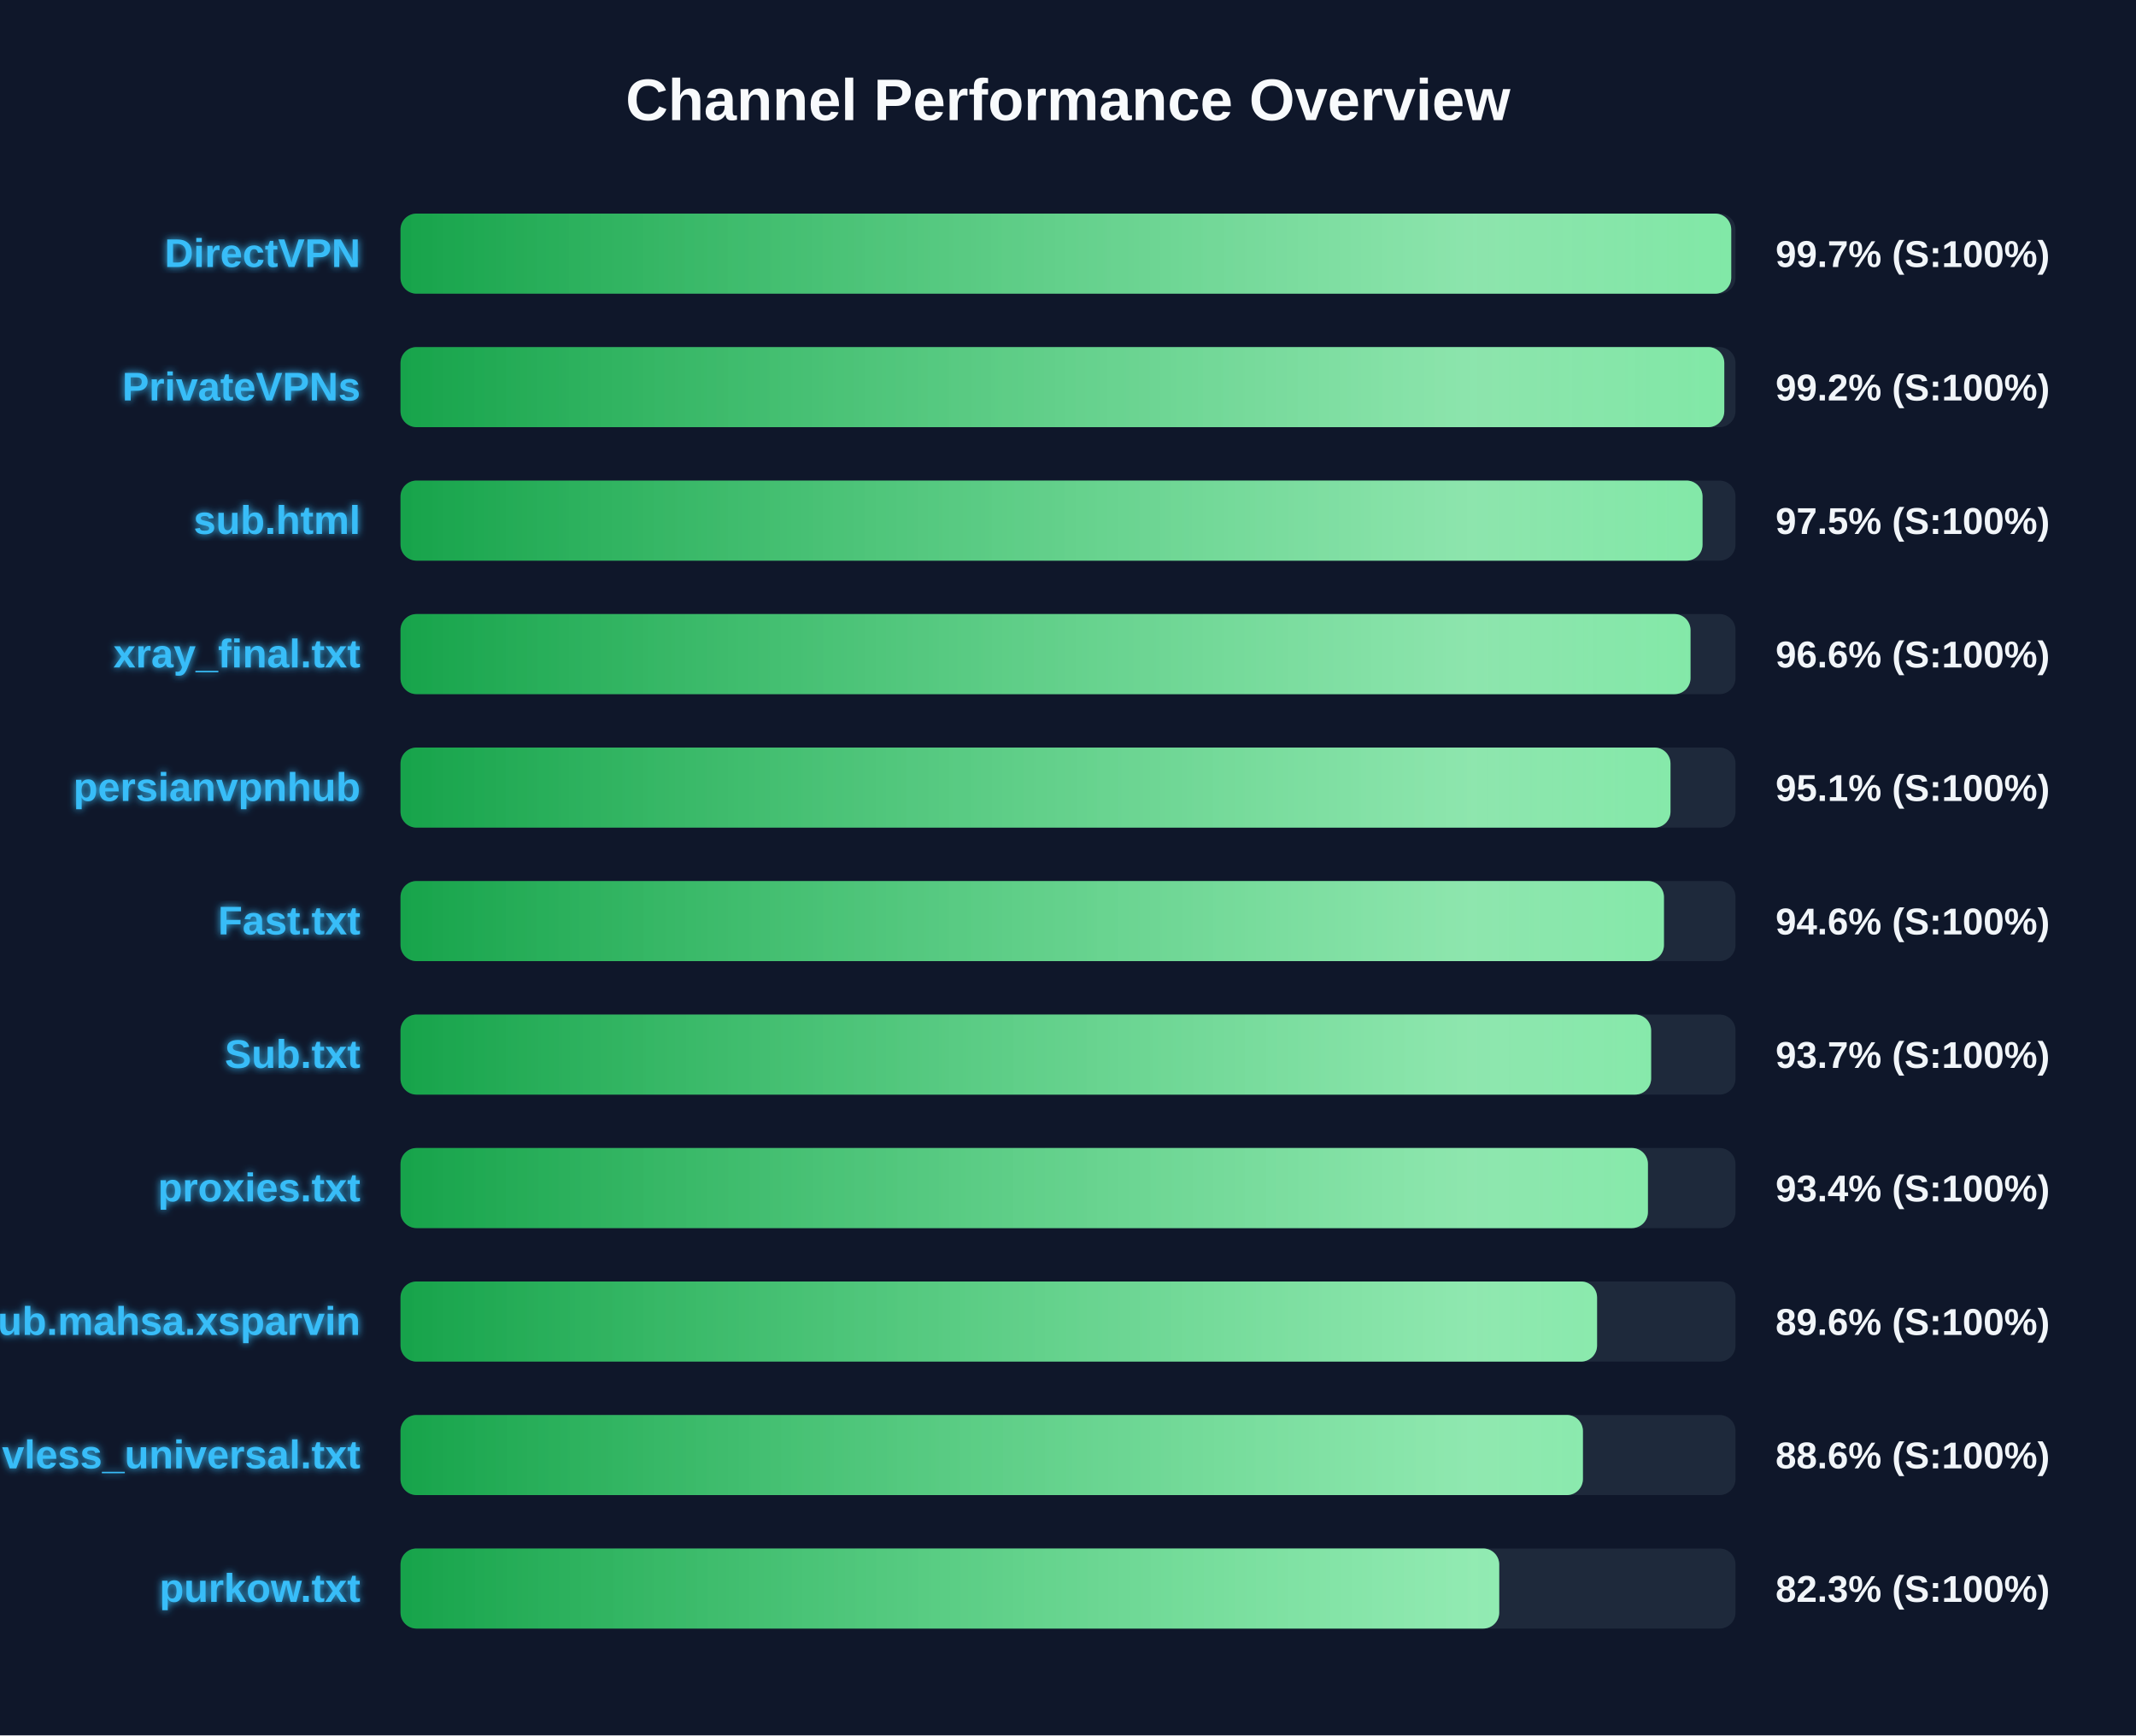
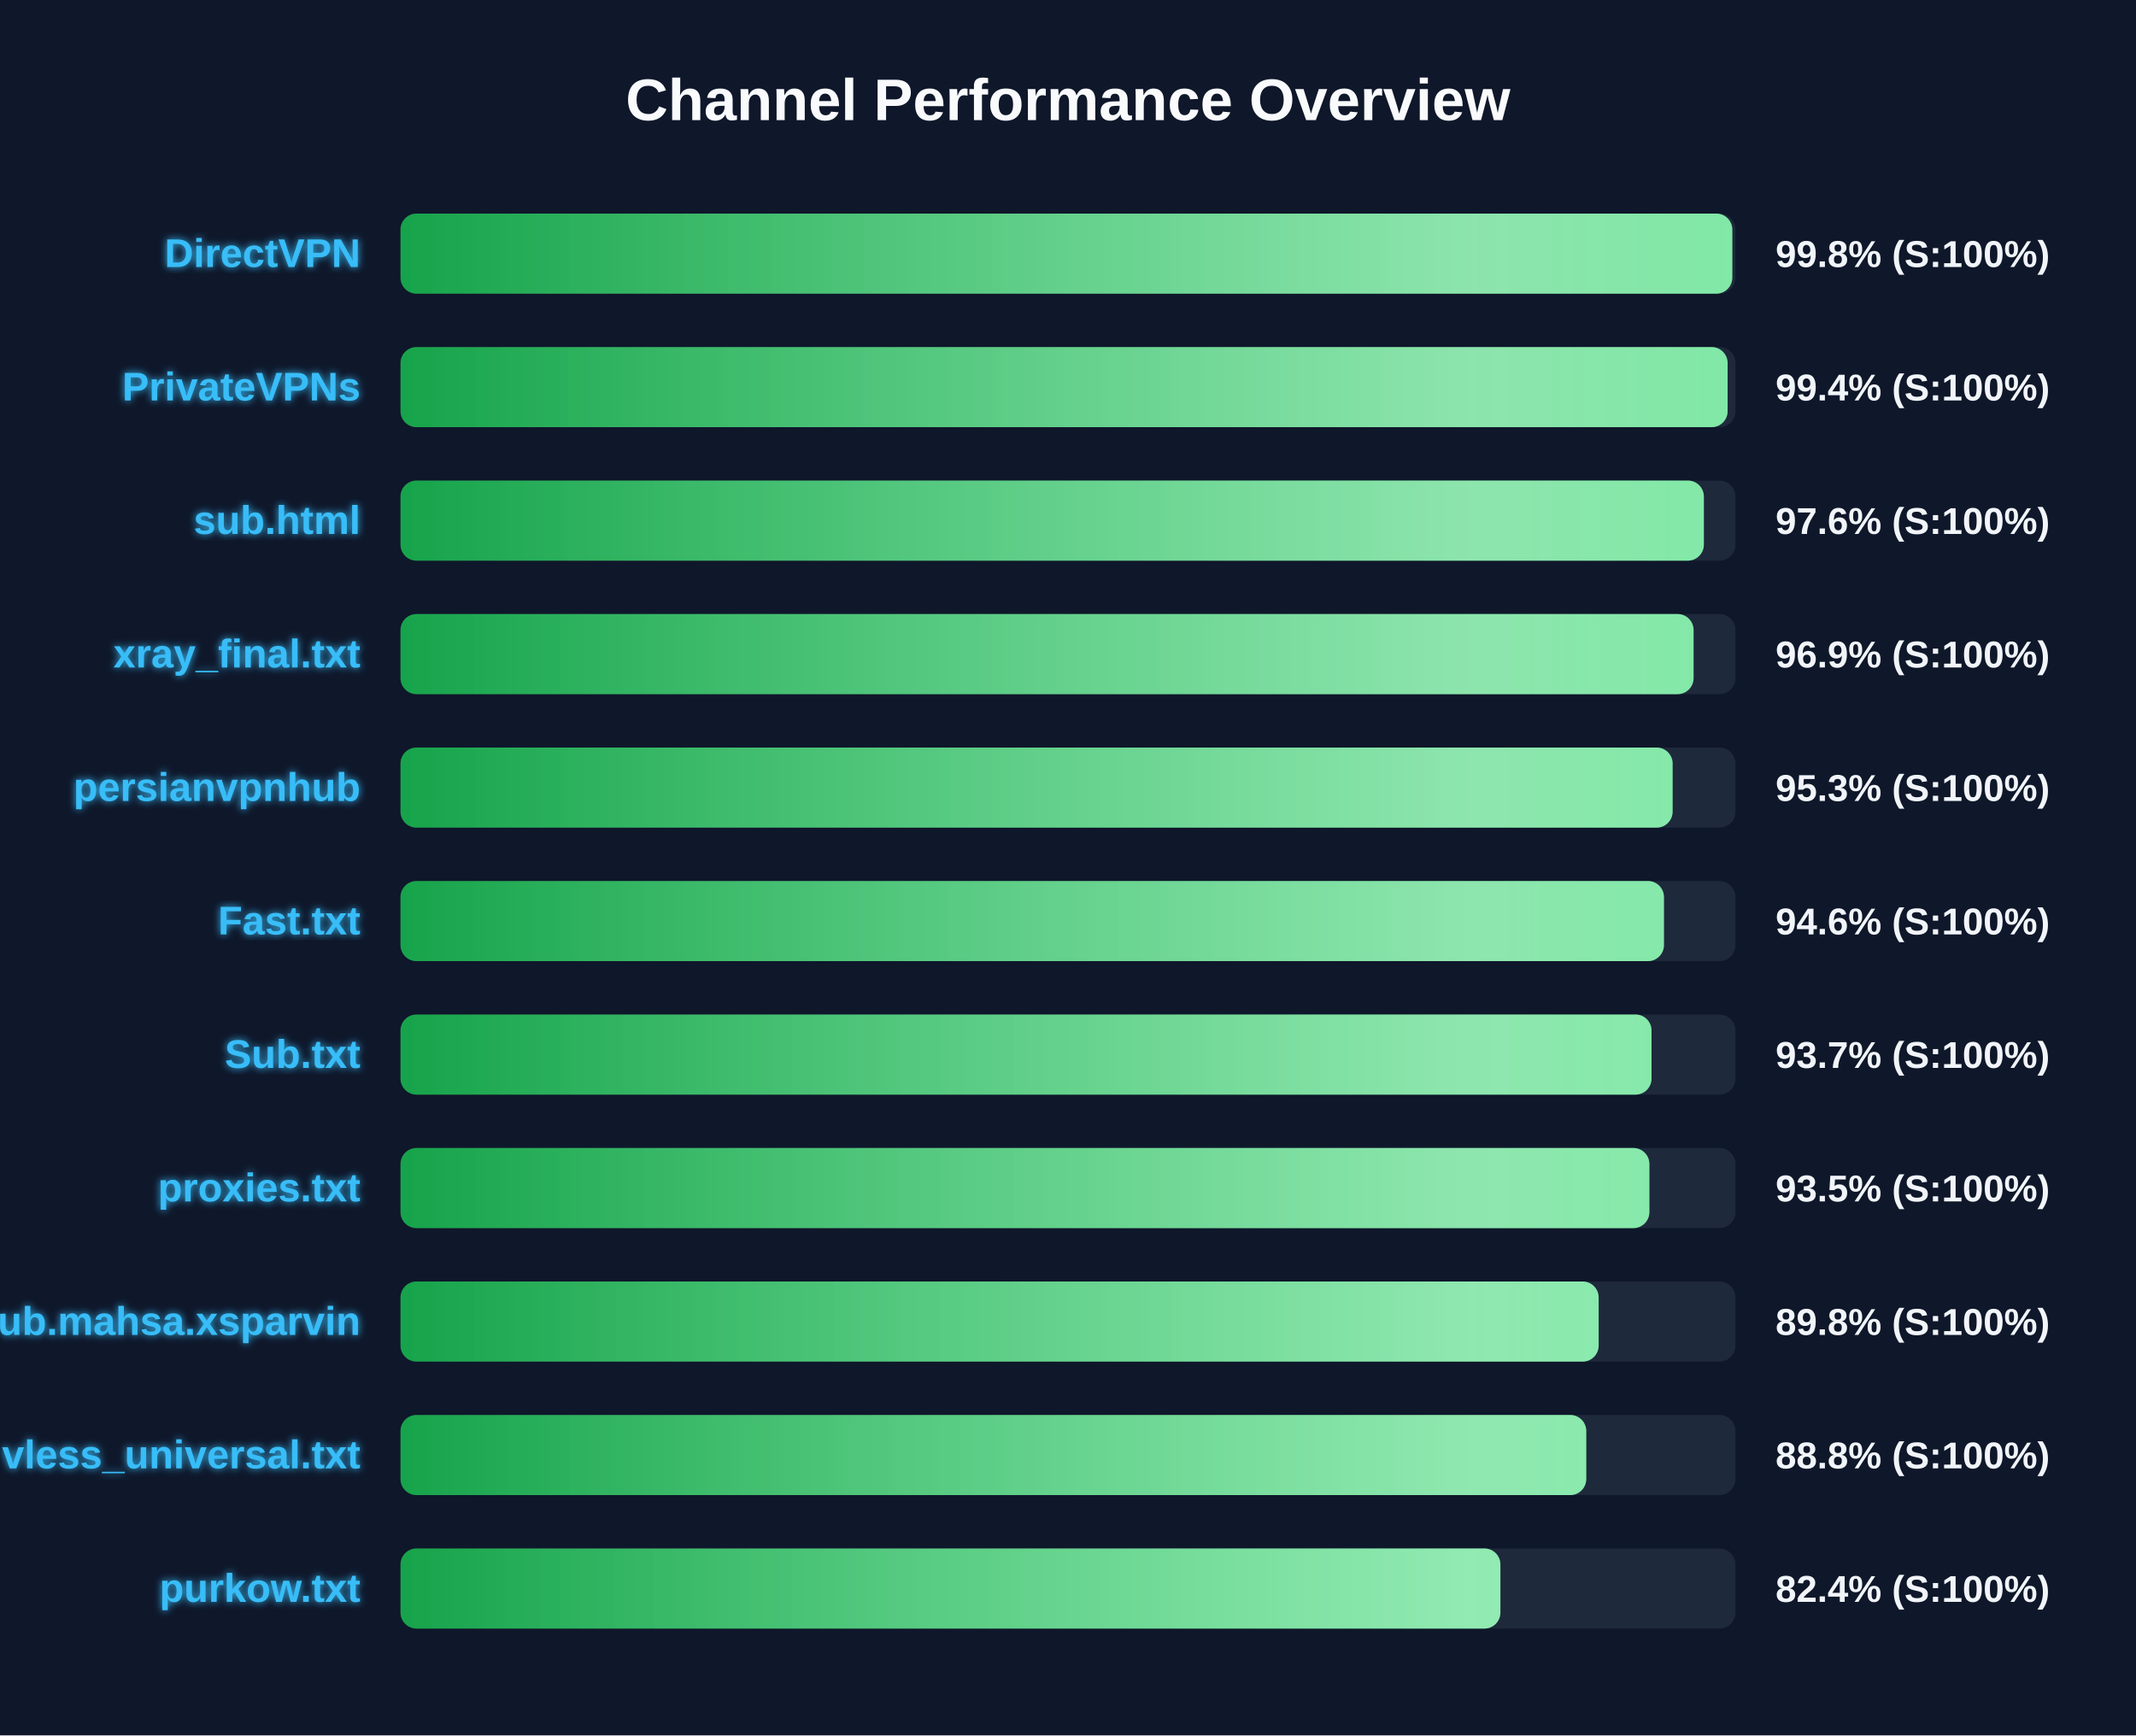
<svg xmlns="http://www.w3.org/2000/svg" width="800" height="650" version="1.1">
  <defs>
    <linearGradient id="grad-green" x1="0%" y1="0%" x2="100%" y2="0%">
      <stop offset="0%" stop-color="#16a34a" />
      <stop offset="100%" stop-color="#4ade80" />
    </linearGradient>
    <linearGradient id="grad-yellow" x1="0%" y1="0%" x2="100%" y2="0%">
      <stop offset="0%" stop-color="#ca8a04" />
      <stop offset="100%" stop-color="#fde047" />
    </linearGradient>
    <linearGradient id="grad-red" x1="0%" y1="0%" x2="100%" y2="0%">
      <stop offset="0%" stop-color="#dc2626" />
      <stop offset="100%" stop-color="#f87171" />
    </linearGradient>
    <linearGradient id="shimmer" x1="0%" y1="0%" x2="100%" y2="0%">
      <stop offset="0%" stop-color="rgba(255,255,255,0)" />
      <stop offset="50%" stop-color="rgba(255,255,255,0.4)" />
      <stop offset="100%" stop-color="rgba(255,255,255,0)" />
    </linearGradient>
    <filter id="glow" x="-20%" y="-20%" width="140%" height="140%">
      <feGaussianBlur stdDeviation="1.5" result="blur" />
      <feComposite in="SourceGraphic" in2="blur" operator="over" />
    </filter>
  </defs>
  <style>
        .bg-rect { fill: #0f172a; }
        .title { font: bold 22px 'Segoe UI', Arial, sans-serif; fill: #f8fafc; }
        .row { font: bold 15px 'Segoe UI', Arial, sans-serif; fill: #38bdf8; filter: url(#glow); }
        .score { font: bold 14px 'Segoe UI', Arial, sans-serif; fill: #f1f5f9; }
        @keyframes shimmer-anim {
            0% { transform: translateX(-100%); }
            100% { transform: translateX(200%); }
        }
        .shimmer-rect {
            animation: shimmer-anim 2.5s infinite linear;
        }
    </style>
  <rect width="100%" height="100%" class="bg-rect" />
  <text x="400" y="45" text-anchor="middle" class="title">Channel Performance Overview</text>
  <rect x="150" y="80" width="500" height="30" fill="#1e293b" rx="6" />
  <clipPath id="clip-0">
-     <rect x="150" y="80" width="498.4" height="30" rx="6" />
+     <rect x="150" y="80" width="498.8" height="30" rx="6" />
  </clipPath>
-   <rect x="150" y="80" width="498.4" height="30" fill="url(#grad-green)" rx="6" />
+   <rect x="150" y="80" width="498.8" height="30" fill="url(#grad-green)" rx="6" />
  <g clip-path="url(#clip-0)">
    <rect x="150" y="80" width="100%" height="30" fill="url(#shimmer)" class="shimmer-rect" />
  </g>
  <text x="135" y="100" text-anchor="end" class="row">DirectVPN</text>
-   <text x="665" y="100" text-anchor="start" class="score">99.7% (S:100%)</text>
+   <text x="665" y="100" text-anchor="start" class="score">99.8% (S:100%)</text>
  <rect x="150" y="130" width="500" height="30" fill="#1e293b" rx="6" />
  <clipPath id="clip-1">
-     <rect x="150" y="130" width="495.8" height="30" rx="6" />
+     <rect x="150" y="130" width="497.05" height="30" rx="6" />
  </clipPath>
-   <rect x="150" y="130" width="495.8" height="30" fill="url(#grad-green)" rx="6" />
+   <rect x="150" y="130" width="497.05" height="30" fill="url(#grad-green)" rx="6" />
  <g clip-path="url(#clip-1)">
    <rect x="150" y="130" width="100%" height="30" fill="url(#shimmer)" class="shimmer-rect" />
  </g>
  <text x="135" y="150" text-anchor="end" class="row">PrivateVPNs</text>
-   <text x="665" y="150" text-anchor="start" class="score">99.2% (S:100%)</text>
+   <text x="665" y="150" text-anchor="start" class="score">99.4% (S:100%)</text>
  <rect x="150" y="180" width="500" height="30" fill="#1e293b" rx="6" />
  <clipPath id="clip-2">
-     <rect x="150" y="180" width="487.65" height="30" rx="6" />
+     <rect x="150" y="180" width="488.15" height="30" rx="6" />
  </clipPath>
-   <rect x="150" y="180" width="487.65" height="30" fill="url(#grad-green)" rx="6" />
+   <rect x="150" y="180" width="488.15" height="30" fill="url(#grad-green)" rx="6" />
  <g clip-path="url(#clip-2)">
    <rect x="150" y="180" width="100%" height="30" fill="url(#shimmer)" class="shimmer-rect" />
  </g>
  <text x="135" y="200" text-anchor="end" class="row">sub.html</text>
-   <text x="665" y="200" text-anchor="start" class="score">97.5% (S:100%)</text>
+   <text x="665" y="200" text-anchor="start" class="score">97.6% (S:100%)</text>
  <rect x="150" y="230" width="500" height="30" fill="#1e293b" rx="6" />
  <clipPath id="clip-3">
-     <rect x="150" y="230" width="483.15" height="30" rx="6" />
+     <rect x="150" y="230" width="484.3" height="30" rx="6" />
  </clipPath>
-   <rect x="150" y="230" width="483.15" height="30" fill="url(#grad-green)" rx="6" />
+   <rect x="150" y="230" width="484.3" height="30" fill="url(#grad-green)" rx="6" />
  <g clip-path="url(#clip-3)">
    <rect x="150" y="230" width="100%" height="30" fill="url(#shimmer)" class="shimmer-rect" />
  </g>
  <text x="135" y="250" text-anchor="end" class="row">xray_final.txt</text>
-   <text x="665" y="250" text-anchor="start" class="score">96.6% (S:100%)</text>
+   <text x="665" y="250" text-anchor="start" class="score">96.9% (S:100%)</text>
  <rect x="150" y="280" width="500" height="30" fill="#1e293b" rx="6" />
  <clipPath id="clip-4">
-     <rect x="150" y="280" width="475.65" height="30" rx="6" />
+     <rect x="150" y="280" width="476.45" height="30" rx="6" />
  </clipPath>
-   <rect x="150" y="280" width="475.65" height="30" fill="url(#grad-green)" rx="6" />
+   <rect x="150" y="280" width="476.45" height="30" fill="url(#grad-green)" rx="6" />
  <g clip-path="url(#clip-4)">
    <rect x="150" y="280" width="100%" height="30" fill="url(#shimmer)" class="shimmer-rect" />
  </g>
  <text x="135" y="300" text-anchor="end" class="row">persianvpnhub</text>
-   <text x="665" y="300" text-anchor="start" class="score">95.1% (S:100%)</text>
+   <text x="665" y="300" text-anchor="start" class="score">95.3% (S:100%)</text>
  <rect x="150" y="330" width="500" height="30" fill="#1e293b" rx="6" />
  <clipPath id="clip-5">
    <rect x="150" y="330" width="473.2" height="30" rx="6" />
  </clipPath>
  <rect x="150" y="330" width="473.2" height="30" fill="url(#grad-green)" rx="6" />
  <g clip-path="url(#clip-5)">
    <rect x="150" y="330" width="100%" height="30" fill="url(#shimmer)" class="shimmer-rect" />
  </g>
  <text x="135" y="350" text-anchor="end" class="row">Fast.txt</text>
  <text x="665" y="350" text-anchor="start" class="score">94.6% (S:100%)</text>
  <rect x="150" y="380" width="500" height="30" fill="#1e293b" rx="6" />
  <clipPath id="clip-6">
-     <rect x="150" y="380" width="468.4" height="30" rx="6" />
+     <rect x="150" y="380" width="468.55" height="30" rx="6" />
  </clipPath>
-   <rect x="150" y="380" width="468.4" height="30" fill="url(#grad-green)" rx="6" />
+   <rect x="150" y="380" width="468.55" height="30" fill="url(#grad-green)" rx="6" />
  <g clip-path="url(#clip-6)">
    <rect x="150" y="380" width="100%" height="30" fill="url(#shimmer)" class="shimmer-rect" />
  </g>
  <text x="135" y="400" text-anchor="end" class="row">Sub.txt</text>
  <text x="665" y="400" text-anchor="start" class="score">93.7% (S:100%)</text>
  <rect x="150" y="430" width="500" height="30" fill="#1e293b" rx="6" />
  <clipPath id="clip-7">
-     <rect x="150" y="430" width="467.2" height="30" rx="6" />
+     <rect x="150" y="430" width="467.75" height="30" rx="6" />
  </clipPath>
-   <rect x="150" y="430" width="467.2" height="30" fill="url(#grad-green)" rx="6" />
+   <rect x="150" y="430" width="467.75" height="30" fill="url(#grad-green)" rx="6" />
  <g clip-path="url(#clip-7)">
    <rect x="150" y="430" width="100%" height="30" fill="url(#shimmer)" class="shimmer-rect" />
  </g>
  <text x="135" y="450" text-anchor="end" class="row">proxies.txt</text>
-   <text x="665" y="450" text-anchor="start" class="score">93.4% (S:100%)</text>
+   <text x="665" y="450" text-anchor="start" class="score">93.5% (S:100%)</text>
  <rect x="150" y="480" width="500" height="30" fill="#1e293b" rx="6" />
  <clipPath id="clip-8">
-     <rect x="150" y="480" width="448.15" height="30" rx="6" />
+     <rect x="150" y="480" width="448.75" height="30" rx="6" />
  </clipPath>
-   <rect x="150" y="480" width="448.15" height="30" fill="url(#grad-green)" rx="6" />
+   <rect x="150" y="480" width="448.75" height="30" fill="url(#grad-green)" rx="6" />
  <g clip-path="url(#clip-8)">
    <rect x="150" y="480" width="100%" height="30" fill="url(#shimmer)" class="shimmer-rect" />
  </g>
  <text x="135" y="500" text-anchor="end" class="row">Sub.mahsa.xsparvin</text>
-   <text x="665" y="500" text-anchor="start" class="score">89.6% (S:100%)</text>
+   <text x="665" y="500" text-anchor="start" class="score">89.8% (S:100%)</text>
  <rect x="150" y="530" width="500" height="30" fill="#1e293b" rx="6" />
  <clipPath id="clip-9">
-     <rect x="150" y="530" width="442.85" height="30" rx="6" />
+     <rect x="150" y="530" width="444.1" height="30" rx="6" />
  </clipPath>
-   <rect x="150" y="530" width="442.85" height="30" fill="url(#grad-green)" rx="6" />
+   <rect x="150" y="530" width="444.1" height="30" fill="url(#grad-green)" rx="6" />
  <g clip-path="url(#clip-9)">
    <rect x="150" y="530" width="100%" height="30" fill="url(#shimmer)" class="shimmer-rect" />
  </g>
  <text x="135" y="550" text-anchor="end" class="row">vless_universal.txt</text>
-   <text x="665" y="550" text-anchor="start" class="score">88.6% (S:100%)</text>
+   <text x="665" y="550" text-anchor="start" class="score">88.8% (S:100%)</text>
  <rect x="150" y="580" width="500" height="30" fill="#1e293b" rx="6" />
  <clipPath id="clip-10">
-     <rect x="150" y="580" width="411.5" height="30" rx="6" />
+     <rect x="150" y="580" width="411.95" height="30" rx="6" />
  </clipPath>
-   <rect x="150" y="580" width="411.5" height="30" fill="url(#grad-green)" rx="6" />
+   <rect x="150" y="580" width="411.95" height="30" fill="url(#grad-green)" rx="6" />
  <g clip-path="url(#clip-10)">
    <rect x="150" y="580" width="100%" height="30" fill="url(#shimmer)" class="shimmer-rect" />
  </g>
  <text x="135" y="600" text-anchor="end" class="row">purkow.txt</text>
-   <text x="665" y="600" text-anchor="start" class="score">82.3% (S:100%)</text>
+   <text x="665" y="600" text-anchor="start" class="score">82.4% (S:100%)</text>
</svg>
